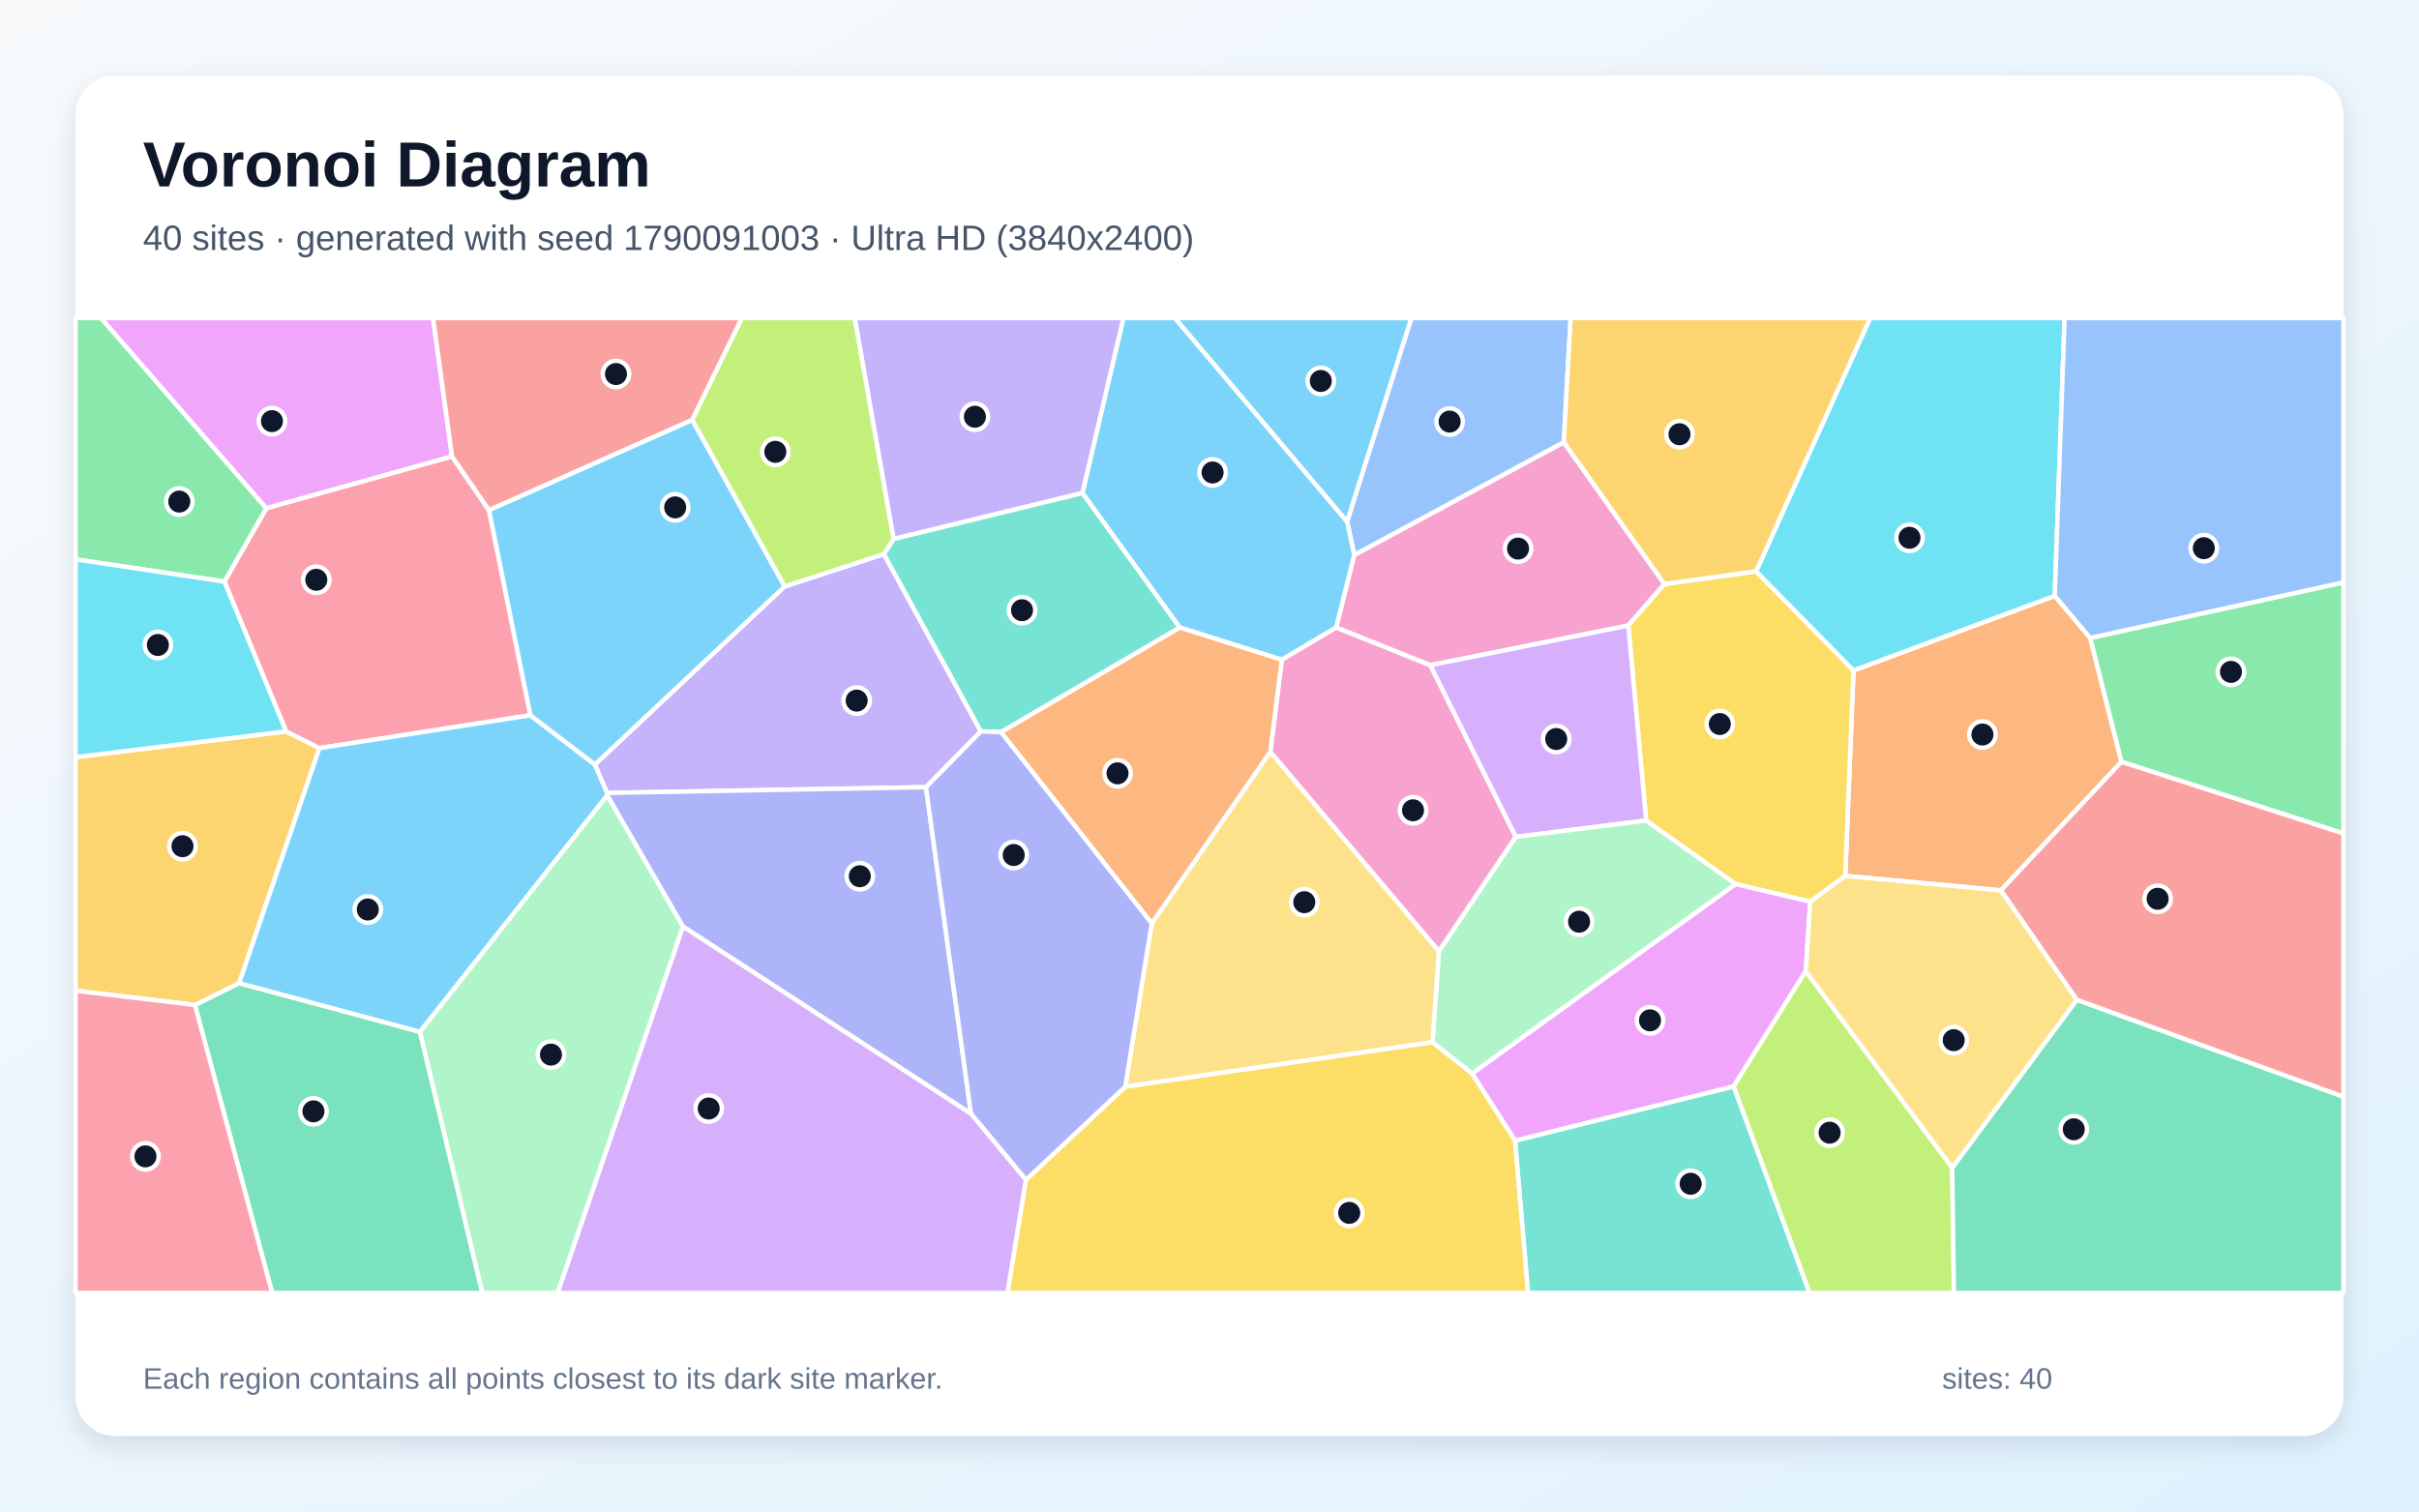
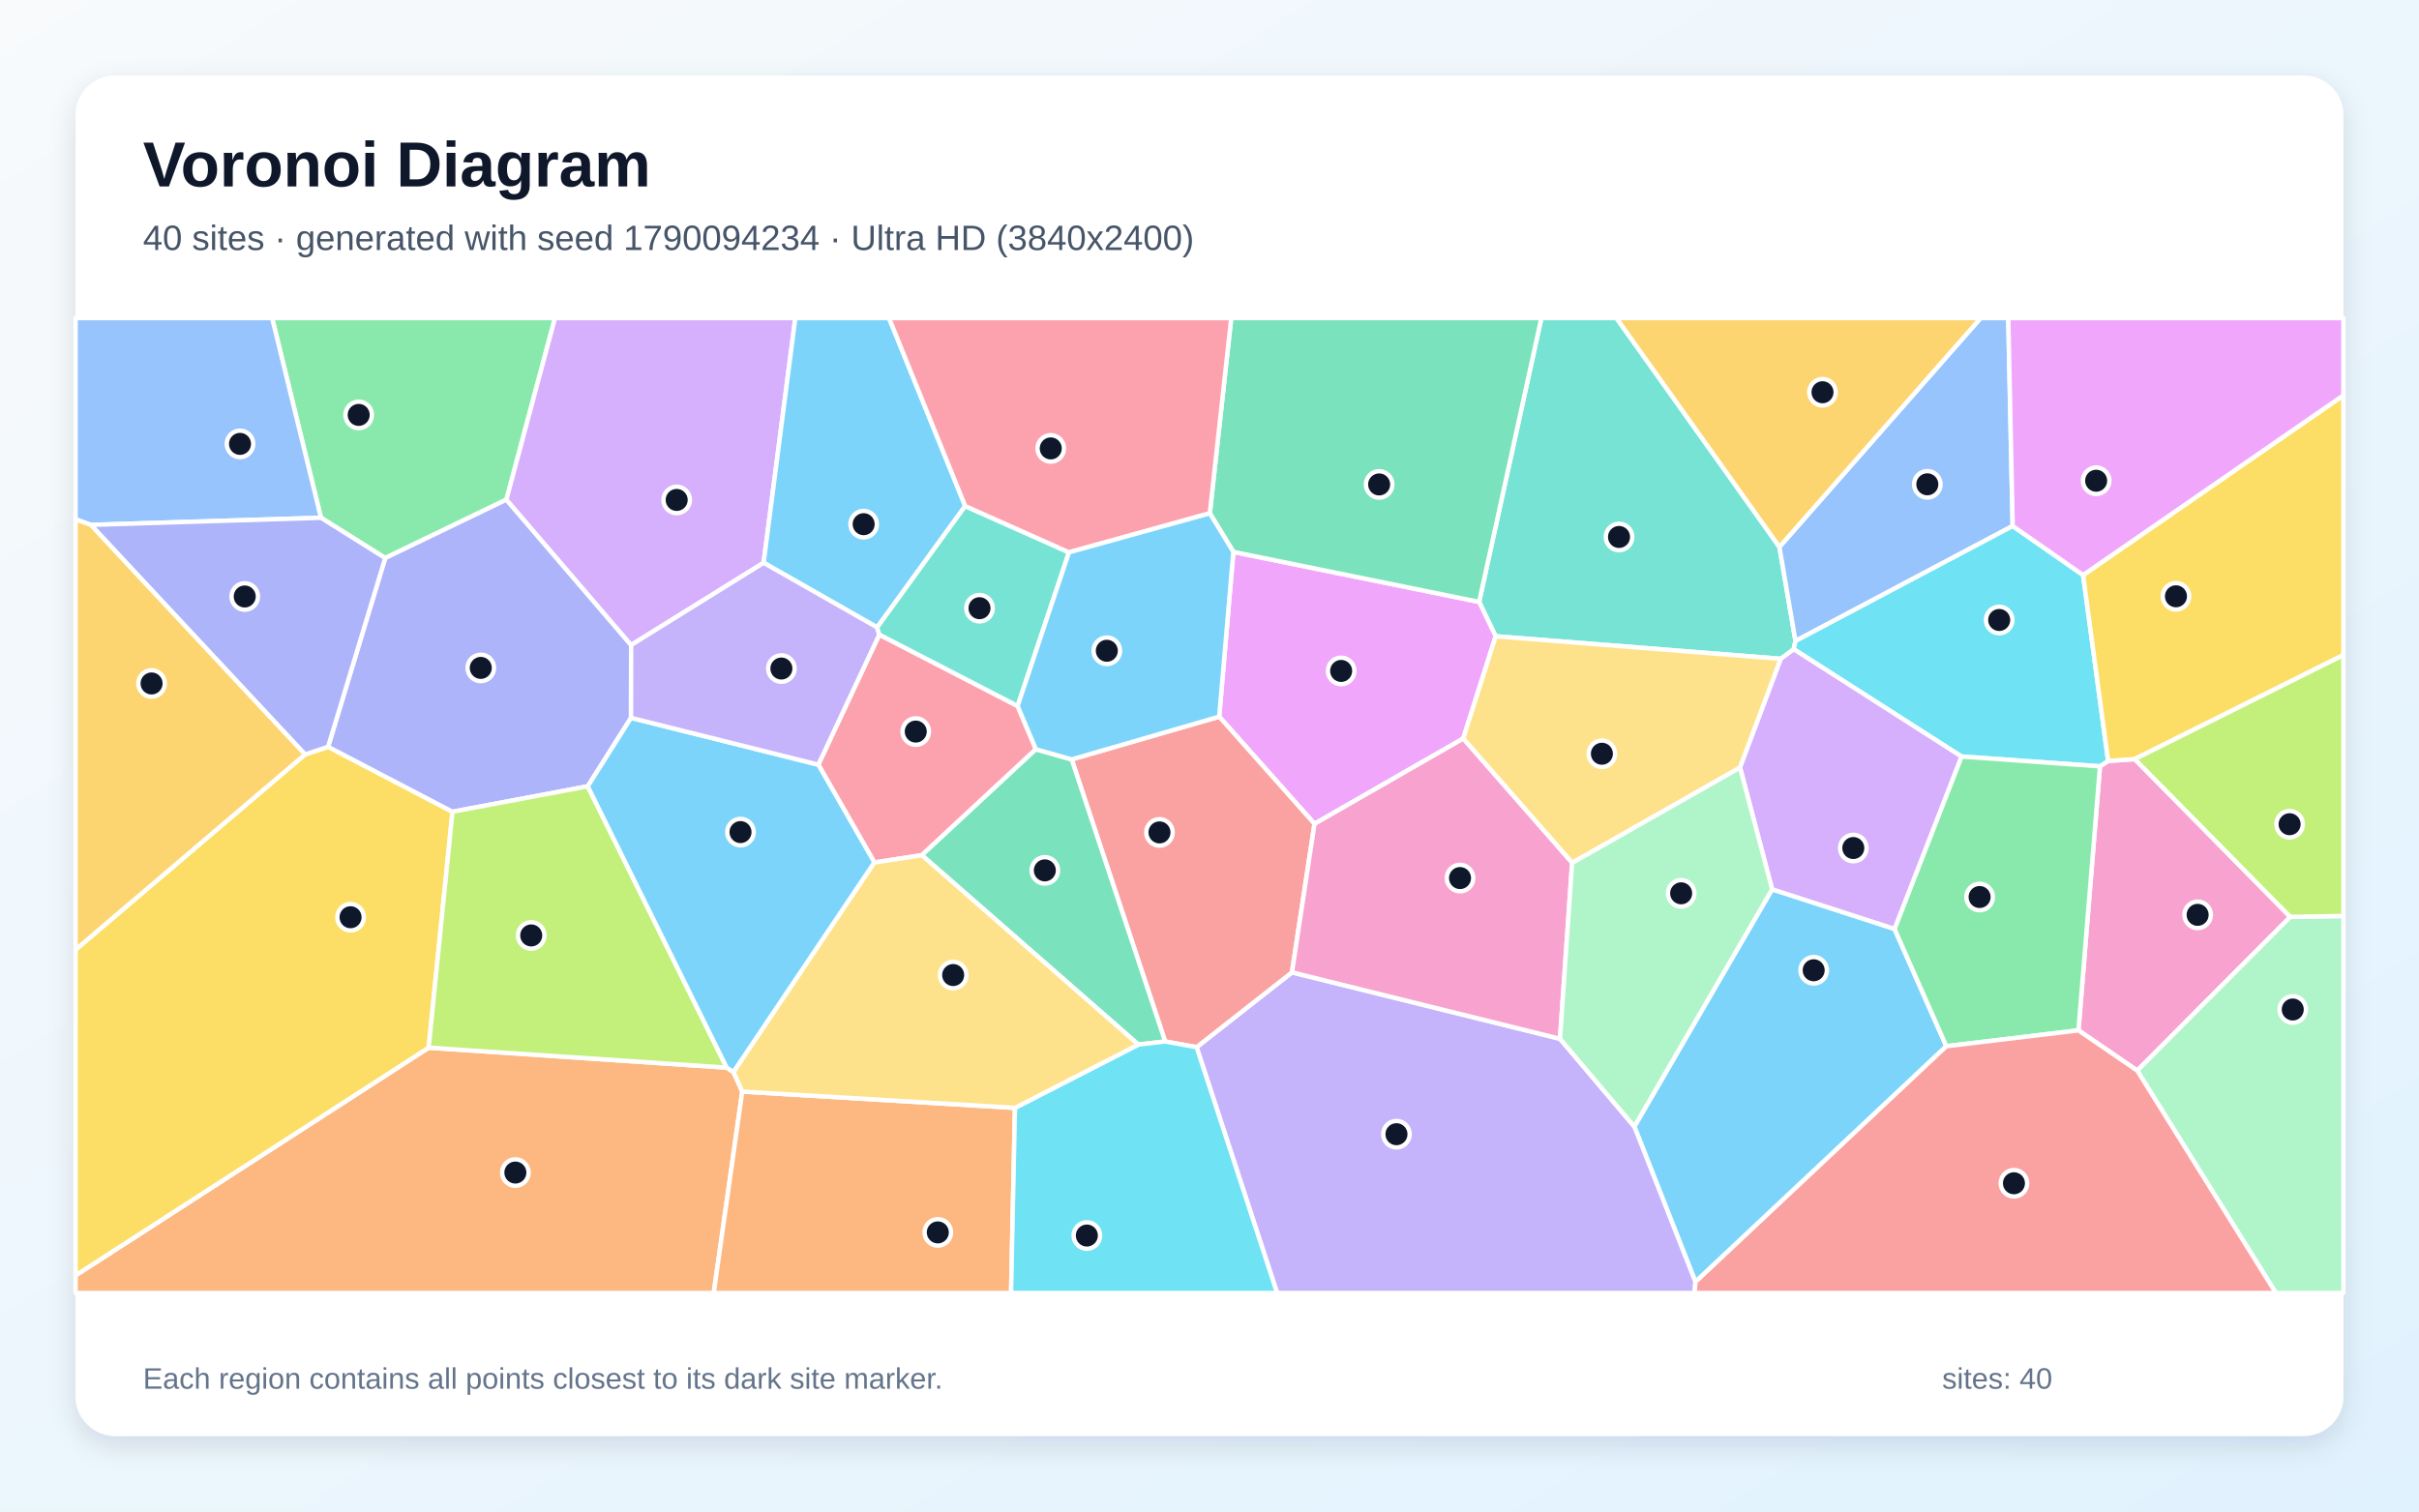
<svg xmlns="http://www.w3.org/2000/svg" width="3840" height="2400" viewBox="0 0 3840 2400" role="img" aria-labelledby="title description">
  <defs>
    <linearGradient id="background" x1="0" y1="0" x2="1" y2="1">
      <stop stop-color="#F8FAFC" />
      <stop offset="1" stop-color="#E0F2FE" />
    </linearGradient>
    <filter id="shadow" x="-5%" y="-5%" width="110%" height="110%">
      <feDropShadow dx="0" dy="15" stdDeviation="22" flood-color="#0F172A" flood-opacity=".12" />
    </filter>
  </defs>
  <rect width="3840" height="2400" fill="url(#background)" />
  <rect x="120" y="120" width="3600" height="2160" rx="63" fill="#FFFFFF" filter="url(#shadow)" />
  <g font-family="Arial, sans-serif">
    <text x="227" y="296" font-size="101" font-weight="700" fill="#0F172A">Voronoi Diagram</text>
-     <text x="227" y="397" font-size="56" fill="#475569">40 sites · generated with seed 1790091003 · Ultra HD (3840x2400)</text>
+     <text x="227" y="397" font-size="56" fill="#475569">40 sites · generated with seed 1790094234 · Ultra HD (3840x2400)</text>
  </g>
  <g stroke="#FFFFFF" stroke-width="7" stroke-linejoin="round">
-     <polygon points="2138.5,828.6 1864.9,505.0 2240.7,505.0" fill="#38BDF8" fill-opacity="0.65" />
-     <polygon points="1245.5,931.2 1403.1,879.7 1557.1,1161.3 1469.9,1249.9 963.6,1259.0 944.3,1213.9" fill="#A78BFA" fill-opacity="0.65" />
-     <polygon points="2642.2,927.3 2584.8,993.3 2270.3,1056.3 2121.0,996.4 2149.8,881.1 2482.4,702.0" fill="#F472B6" fill-opacity="0.65" />
-     <polygon points="3176.2,1413.8 2929.2,1390.7 2942.3,1064.5 3261.8,946.1 3318.1,1012.9 3367.7,1209.6" fill="#FB923C" fill-opacity="0.65" />
-     <polygon points="2873.7,1431.7 2754.9,1403.7 2613.2,1302.9 2584.8,993.3 2642.2,927.3 2787.7,907.1 2942.3,1064.5 2929.2,1390.7" fill="#FACC15" fill-opacity="0.65" />
-     <polygon points="3367.7,1209.6 3318.1,1012.9 3720.0,924.7 3720.0,1323.4" fill="#4ADE80" fill-opacity="0.65" />
-     <polygon points="2405.0,1811.1 2752.1,1724.9 2872.7,2053.0 2425.6,2053.0" fill="#2DD4BF" fill-opacity="0.65" />
-     <polygon points="2482.4,702.0 2149.8,881.1 2138.5,828.6 2240.7,505.0 2493.3,505.0" fill="#60A5FA" fill-opacity="0.65" />
-     <polygon points="2866.5,1542.1 2752.1,1724.9 2405.0,1811.1 2336.7,1704.5 2754.9,1403.7 2873.7,1431.7" fill="#E879F9" fill-opacity="0.65" />
-     <polygon points="309.4,1595.7 379.6,1561.0 666.7,1638.3 765.8,2053.0 432.0,2053.0" fill="#34D399" fill-opacity="0.65" />
-     <polygon points="3296.7,1587.6 3176.2,1413.8 3367.7,1209.6 3720.0,1323.4 3720.0,1741.6" fill="#F87171" fill-opacity="0.65" />
-     <polygon points="1084.1,1471.1 963.9,1263.0 963.6,1259.0 1469.9,1249.9 1541.4,1768.5" fill="#818CF8" fill-opacity="0.65" />
-     <polygon points="454.1,1161.3 507.1,1187.9 379.6,1561.0 309.4,1595.7 120.0,1573.1 120.0,1202.2" fill="#FBBF24" fill-opacity="0.65" />
-     <polygon points="2752.1,1724.9 2866.5,1542.1 3099.0,1854.0 3101.8,2053.0 2872.7,2053.0" fill="#A3E635" fill-opacity="0.65" />
-     <polygon points="2406.0,1328.8 2270.3,1056.3 2584.8,993.3 2613.2,1302.9" fill="#C084FC" fill-opacity="0.65" />
-     <polygon points="842.0,1135.7 507.1,1187.9 454.1,1161.3 356.2,923.5 422.8,806.9 717.5,724.6 776.3,810.1" fill="#FB7185" fill-opacity="0.65" />
-     <polygon points="3261.8,946.1 2942.3,1064.5 2787.7,907.1 2968.7,505.0 3277.4,505.0" fill="#22D3EE" fill-opacity="0.65" />
-     <polygon points="2273.9,1654.9 2284.2,1510.2 2406.0,1328.8 2613.2,1302.9 2754.9,1403.7 2336.7,1704.5" fill="#86EFAC" fill-opacity="0.65" />
-     <polygon points="1786.2,1725.5 1828.3,1466.3 2016.5,1193.6 2284.2,1510.2 2273.9,1654.9" fill="#FCD34D" fill-opacity="0.65" />
-     <polygon points="963.9,1263.0 666.7,1638.3 379.6,1561.0 507.1,1187.9 842.0,1135.7 944.3,1213.9 963.6,1259.0" fill="#38BDF8" fill-opacity="0.65" />
-     <polygon points="2149.8,881.1 2121.0,996.4 2034.8,1047.6 1872.6,996.3 1718.2,782.9 1783.3,505.0 1864.9,505.0 2138.5,828.6" fill="#38BDF8" fill-opacity="0.65" />
-     <polygon points="1718.2,782.9 1418.4,855.9 1356.7,505.0 1783.3,505.0" fill="#A78BFA" fill-opacity="0.65" />
-     <polygon points="2016.5,1193.6 2034.8,1047.6 2121.0,996.4 2270.3,1056.3 2406.0,1328.8 2284.2,1510.2" fill="#F472B6" fill-opacity="0.65" />
-     <polygon points="1588.9,1162.4 1872.6,996.3 2034.8,1047.6 2016.5,1193.6 1828.3,1466.3" fill="#FB923C" fill-opacity="0.65" />
-     <polygon points="1628.5,1873.3 1786.2,1725.5 2273.9,1654.9 2336.7,1704.5 2405.0,1811.1 2425.6,2053.0 1599.2,2053.0" fill="#FACC15" fill-opacity="0.65" />
-     <polygon points="422.8,806.9 356.2,923.5 120.0,888.2 120.0,505.0 160.5,505.0" fill="#4ADE80" fill-opacity="0.65" />
-     <polygon points="1418.4,855.9 1718.2,782.9 1872.6,996.3 1588.9,1162.4 1557.1,1161.3 1403.1,879.7" fill="#2DD4BF" fill-opacity="0.65" />
-     <polygon points="3318.1,1012.9 3261.8,946.1 3277.4,505.0 3720.0,505.0 3720.0,924.7" fill="#60A5FA" fill-opacity="0.65" />
-     <polygon points="717.5,724.6 422.8,806.9 160.5,505.0 687.5,505.0" fill="#E879F9" fill-opacity="0.65" />
-     <polygon points="3099.0,1854.0 3296.7,1587.6 3720.0,1741.6 3720.0,2053.0 3101.8,2053.0" fill="#34D399" fill-opacity="0.65" />
-     <polygon points="1098.8,666.9 776.3,810.1 717.5,724.6 687.5,505.0 1177.9,505.0" fill="#F87171" fill-opacity="0.65" />
-     <polygon points="1628.5,1873.3 1541.4,1768.5 1469.9,1249.9 1557.1,1161.3 1588.9,1162.4 1828.3,1466.3 1786.2,1725.5" fill="#818CF8" fill-opacity="0.65" />
-     <polygon points="2787.7,907.1 2642.2,927.3 2482.4,702.0 2493.3,505.0 2968.7,505.0" fill="#FBBF24" fill-opacity="0.65" />
-     <polygon points="1418.4,855.9 1403.1,879.7 1245.5,931.2 1098.8,666.9 1177.9,505.0 1356.7,505.0" fill="#A3E635" fill-opacity="0.65" />
-     <polygon points="1084.1,1471.1 1541.4,1768.5 1628.5,1873.3 1599.2,2053.0 885.0,2053.0" fill="#C084FC" fill-opacity="0.65" />
-     <polygon points="120.0,1573.1 309.4,1595.7 432.0,2053.0 120.0,2053.0" fill="#FB7185" fill-opacity="0.65" />
-     <polygon points="356.2,923.5 454.1,1161.3 120.0,1202.2 120.0,888.2" fill="#22D3EE" fill-opacity="0.65" />
-     <polygon points="666.7,1638.3 963.9,1263.0 1084.1,1471.1 885.0,2053.0 765.8,2053.0" fill="#86EFAC" fill-opacity="0.65" />
-     <polygon points="3099.0,1854.0 2866.5,1542.1 2873.7,1431.7 2929.2,1390.7 3176.2,1413.8 3296.7,1587.6" fill="#FCD34D" fill-opacity="0.65" />
-     <polygon points="1098.8,666.9 1245.5,931.2 944.3,1213.9 842.0,1135.7 776.3,810.1" fill="#38BDF8" fill-opacity="0.65" />
+     <polygon points="2691.4,2035.5 2594.4,1788.8 2813.1,1412.0 3007.4,1474.9 3089.7,1661.2" fill="#38BDF8" fill-opacity="0.65" />
+     <polygon points="1899.5,1662.7 2050.9,1543.9 2476.4,1649.4 2594.4,1788.8 2691.4,2035.5 2690.0,2053.0 2027.3,2053.0" fill="#A78BFA" fill-opacity="0.65" />
+     <polygon points="3635.7,1455.8 3392.7,1699.9 3299.4,1636.0 3333.6,1216.8 3346.5,1208.2 3388.8,1205.3" fill="#F472B6" fill-opacity="0.65" />
+     <polygon points="120.0,2025.1 680.5,1663.5 1153.6,1695.2 1164.4,1702.3 1178.3,1733.2 1133.0,2053.0 120.0,2053.0" fill="#FB923C" fill-opacity="0.65" />
+     <polygon points="484.2,1197.9 520.8,1185.8 718.3,1288.9 680.5,1663.5 120.0,2025.1 120.0,1507.9" fill="#FACC15" fill-opacity="0.65" />
+     <polygon points="803.9,793.3 611.5,886.1 509.5,822.1 432.0,505.0 881.0,505.0" fill="#4ADE80" fill-opacity="0.65" />
+     <polygon points="2827.0,1046.1 2374.3,1010.3 2348.0,955.7 2446.8,505.0 2566.0,505.0 2824.7,868.4 2850.2,1017.8 2847.4,1030.8" fill="#2DD4BF" fill-opacity="0.65" />
+     <polygon points="3195.0,835.2 2850.2,1017.8 2824.7,868.4 3144.1,505.0 3188.0,505.0" fill="#60A5FA" fill-opacity="0.65" />
+     <polygon points="2322.7,1172.7 2086.7,1308.1 1935.4,1137.9 1957.9,876.3 2348.0,955.7 2374.3,1010.3" fill="#E879F9" fill-opacity="0.65" />
+     <polygon points="2348.0,955.7 1957.9,876.3 1920.5,815.0 1954.5,505.0 2446.8,505.0" fill="#34D399" fill-opacity="0.65" />
+     <polygon points="1849.6,1653.7 1701.2,1205.8 1935.4,1137.9 2086.7,1308.1 2050.9,1543.9 1899.5,1662.7" fill="#F87171" fill-opacity="0.65" />
+     <polygon points="1001.9,1024.2 1001.7,1139.8 933.0,1248.5 718.3,1288.9 520.8,1185.8 611.5,886.1 803.9,793.3" fill="#818CF8" fill-opacity="0.65" />
+     <polygon points="2824.7,868.4 2566.0,505.0 3144.1,505.0" fill="#FBBF24" fill-opacity="0.65" />
+     <polygon points="933.0,1248.5 1153.6,1695.2 680.5,1663.5 718.3,1288.9" fill="#A3E635" fill-opacity="0.65" />
+     <polygon points="1212.2,893.6 1001.9,1024.2 803.9,793.3 881.0,505.0 1262.5,505.0" fill="#C084FC" fill-opacity="0.65" />
+     <polygon points="1615.4,1121.0 1644.4,1189.7 1463.4,1357.9 1388.1,1369.5 1299.0,1214.1 1395.8,1007.6" fill="#FB7185" fill-opacity="0.65" />
+     <polygon points="3306.8,913.1 3346.5,1208.2 3333.6,1216.8 3113.7,1201.2 2847.4,1030.8 2850.2,1017.8 3195.0,835.2" fill="#22D3EE" fill-opacity="0.65" />
+     <polygon points="3392.7,1699.9 3635.7,1455.8 3720.0,1454.4 3720.0,2053.0 3612.8,2053.0" fill="#86EFAC" fill-opacity="0.65" />
+     <polygon points="2495.7,1370.1 2322.7,1172.7 2374.3,1010.3 2827.0,1046.1 2762.2,1218.8" fill="#FCD34D" fill-opacity="0.65" />
+     <polygon points="1299.0,1214.1 1388.1,1369.5 1164.4,1702.3 1153.6,1695.2 933.0,1248.5 1001.7,1139.8" fill="#38BDF8" fill-opacity="0.65" />
+     <polygon points="1532.2,803.5 1392.4,996.2 1212.2,893.6 1262.5,505.0 1411.3,505.0" fill="#38BDF8" fill-opacity="0.65" />
+     <polygon points="1392.4,996.2 1395.8,1007.6 1299.0,1214.1 1001.7,1139.8 1001.9,1024.2 1212.2,893.6" fill="#A78BFA" fill-opacity="0.65" />
+     <polygon points="2476.4,1649.4 2050.9,1543.9 2086.7,1308.1 2322.7,1172.7 2495.7,1370.1" fill="#F472B6" fill-opacity="0.65" />
+     <polygon points="1178.3,1733.2 1611.2,1759.1 1605.0,2053.0 1133.0,2053.0" fill="#FB923C" fill-opacity="0.65" />
+     <polygon points="3388.8,1205.3 3346.5,1208.2 3306.8,913.1 3720.0,627.7 3720.0,1040.1" fill="#FACC15" fill-opacity="0.65" />
+     <polygon points="3089.7,1661.2 3007.4,1474.9 3113.7,1201.2 3333.6,1216.8 3299.4,1636.0" fill="#4ADE80" fill-opacity="0.65" />
+     <polygon points="1615.4,1121.0 1395.8,1007.6 1392.4,996.2 1532.2,803.5 1696.9,877.0" fill="#2DD4BF" fill-opacity="0.65" />
+     <polygon points="509.5,822.1 144.1,833.4 120.0,824.6 120.0,505.0 432.0,505.0" fill="#60A5FA" fill-opacity="0.65" />
+     <polygon points="3306.8,913.1 3195.0,835.2 3188.0,505.0 3720.0,505.0 3720.0,627.7" fill="#E879F9" fill-opacity="0.65" />
+     <polygon points="1807.1,1658.6 1463.4,1357.9 1644.4,1189.7 1701.2,1205.8 1849.6,1653.7" fill="#34D399" fill-opacity="0.65" />
+     <polygon points="2691.4,2035.5 3089.7,1661.2 3299.4,1636.0 3392.7,1699.9 3612.8,2053.0 2690.0,2053.0" fill="#F87171" fill-opacity="0.65" />
+     <polygon points="144.1,833.4 509.5,822.1 611.5,886.1 520.8,1185.8 484.2,1197.9" fill="#818CF8" fill-opacity="0.65" />
+     <polygon points="144.1,833.4 484.2,1197.9 120.0,1507.9 120.0,824.6" fill="#FBBF24" fill-opacity="0.65" />
+     <polygon points="3635.7,1455.8 3388.8,1205.3 3720.0,1040.1 3720.0,1454.4" fill="#A3E635" fill-opacity="0.65" />
+     <polygon points="2762.2,1218.8 2827.0,1046.1 2847.4,1030.8 3113.7,1201.2 3007.4,1474.9 2813.1,1412.0" fill="#C084FC" fill-opacity="0.65" />
+     <polygon points="1920.5,815.0 1696.9,877.0 1532.2,803.5 1411.3,505.0 1954.5,505.0" fill="#FB7185" fill-opacity="0.65" />
+     <polygon points="1611.2,1759.1 1807.1,1658.6 1849.6,1653.7 1899.5,1662.7 2027.3,2053.0 1605.0,2053.0" fill="#22D3EE" fill-opacity="0.65" />
+     <polygon points="2476.4,1649.4 2495.7,1370.1 2762.2,1218.8 2813.1,1412.0 2594.4,1788.8" fill="#86EFAC" fill-opacity="0.65" />
+     <polygon points="1611.2,1759.1 1178.3,1733.2 1164.4,1702.3 1388.1,1369.5 1463.4,1357.9 1807.1,1658.6" fill="#FCD34D" fill-opacity="0.65" />
+     <polygon points="1701.2,1205.8 1644.4,1189.7 1615.4,1121.0 1696.9,877.0 1920.5,815.0 1957.9,876.3 1935.4,1137.9" fill="#38BDF8" fill-opacity="0.65" />
  </g>
  <g>
-     <circle cx="2096.7" cy="604.9" r="21" fill="#0F172A" stroke="#FFFFFF" stroke-width="7" />
-     <circle cx="1359.9" cy="1112.4" r="21" fill="#0F172A" stroke="#FFFFFF" stroke-width="7" />
-     <circle cx="2409.8" cy="871.1" r="21" fill="#0F172A" stroke="#FFFFFF" stroke-width="7" />
-     <circle cx="3147.0" cy="1166.3" r="21" fill="#0F172A" stroke="#FFFFFF" stroke-width="7" />
-     <circle cx="2730.1" cy="1149.6" r="21" fill="#0F172A" stroke="#FFFFFF" stroke-width="7" />
-     <circle cx="3541.5" cy="1066.8" r="21" fill="#0F172A" stroke="#FFFFFF" stroke-width="7" />
-     <circle cx="2683.8" cy="1879.6" r="21" fill="#0F172A" stroke="#FFFFFF" stroke-width="7" />
-     <circle cx="2301.2" cy="669.4" r="21" fill="#0F172A" stroke="#FFFFFF" stroke-width="7" />
-     <circle cx="2619.3" cy="1620.1" r="21" fill="#0F172A" stroke="#FFFFFF" stroke-width="7" />
-     <circle cx="497.6" cy="1764.6" r="21" fill="#0F172A" stroke="#FFFFFF" stroke-width="7" />
-     <circle cx="3425.1" cy="1427.1" r="21" fill="#0F172A" stroke="#FFFFFF" stroke-width="7" />
-     <circle cx="1364.9" cy="1391.3" r="21" fill="#0F172A" stroke="#FFFFFF" stroke-width="7" />
-     <circle cx="289.7" cy="1343.6" r="21" fill="#0F172A" stroke="#FFFFFF" stroke-width="7" />
-     <circle cx="2904.4" cy="1798.5" r="21" fill="#0F172A" stroke="#FFFFFF" stroke-width="7" />
-     <circle cx="2470.4" cy="1173.4" r="21" fill="#0F172A" stroke="#FFFFFF" stroke-width="7" />
-     <circle cx="502.1" cy="920.6" r="21" fill="#0F172A" stroke="#FFFFFF" stroke-width="7" />
-     <circle cx="3031.2" cy="853.9" r="21" fill="#0F172A" stroke="#FFFFFF" stroke-width="7" />
-     <circle cx="2506.7" cy="1463.5" r="21" fill="#0F172A" stroke="#FFFFFF" stroke-width="7" />
-     <circle cx="2070.5" cy="1432.5" r="21" fill="#0F172A" stroke="#FFFFFF" stroke-width="7" />
-     <circle cx="583.8" cy="1444.1" r="21" fill="#0F172A" stroke="#FFFFFF" stroke-width="7" />
-     <circle cx="1924.9" cy="750.2" r="21" fill="#0F172A" stroke="#FFFFFF" stroke-width="7" />
-     <circle cx="1547.6" cy="661.7" r="21" fill="#0F172A" stroke="#FFFFFF" stroke-width="7" />
-     <circle cx="2243.1" cy="1286.6" r="21" fill="#0F172A" stroke="#FFFFFF" stroke-width="7" />
-     <circle cx="1774.0" cy="1227.9" r="21" fill="#0F172A" stroke="#FFFFFF" stroke-width="7" />
-     <circle cx="2141.8" cy="1925.8" r="21" fill="#0F172A" stroke="#FFFFFF" stroke-width="7" />
-     <circle cx="284.6" cy="796.4" r="21" fill="#0F172A" stroke="#FFFFFF" stroke-width="7" />
-     <circle cx="1622.4" cy="968.9" r="21" fill="#0F172A" stroke="#FFFFFF" stroke-width="7" />
-     <circle cx="3498.4" cy="870.4" r="21" fill="#0F172A" stroke="#FFFFFF" stroke-width="7" />
-     <circle cx="431.7" cy="668.7" r="21" fill="#0F172A" stroke="#FFFFFF" stroke-width="7" />
-     <circle cx="3292.0" cy="1793.1" r="21" fill="#0F172A" stroke="#FFFFFF" stroke-width="7" />
-     <circle cx="977.8" cy="593.9" r="21" fill="#0F172A" stroke="#FFFFFF" stroke-width="7" />
-     <circle cx="1609.2" cy="1357.6" r="21" fill="#0F172A" stroke="#FFFFFF" stroke-width="7" />
-     <circle cx="2666.1" cy="689.5" r="21" fill="#0F172A" stroke="#FFFFFF" stroke-width="7" />
-     <circle cx="1230.8" cy="717.4" r="21" fill="#0F172A" stroke="#FFFFFF" stroke-width="7" />
-     <circle cx="1125.0" cy="1760.1" r="21" fill="#0F172A" stroke="#FFFFFF" stroke-width="7" />
-     <circle cx="230.9" cy="1836.1" r="21" fill="#0F172A" stroke="#FFFFFF" stroke-width="7" />
-     <circle cx="250.6" cy="1024.1" r="21" fill="#0F172A" stroke="#FFFFFF" stroke-width="7" />
-     <circle cx="874.6" cy="1674.5" r="21" fill="#0F172A" stroke="#FFFFFF" stroke-width="7" />
-     <circle cx="3101.4" cy="1651.6" r="21" fill="#0F172A" stroke="#FFFFFF" stroke-width="7" />
-     <circle cx="1071.8" cy="805.6" r="21" fill="#0F172A" stroke="#FFFFFF" stroke-width="7" />
+     <circle cx="2879.1" cy="1540.6" r="21" fill="#0F172A" stroke="#FFFFFF" stroke-width="7" />
+     <circle cx="2216.8" cy="1800.9" r="21" fill="#0F172A" stroke="#FFFFFF" stroke-width="7" />
+     <circle cx="3488.6" cy="1452.6" r="21" fill="#0F172A" stroke="#FFFFFF" stroke-width="7" />
+     <circle cx="818.1" cy="1861.8" r="21" fill="#0F172A" stroke="#FFFFFF" stroke-width="7" />
+     <circle cx="556.5" cy="1456.4" r="21" fill="#0F172A" stroke="#FFFFFF" stroke-width="7" />
+     <circle cx="569.4" cy="658.8" r="21" fill="#0F172A" stroke="#FFFFFF" stroke-width="7" />
+     <circle cx="2570.1" cy="852.6" r="21" fill="#0F172A" stroke="#FFFFFF" stroke-width="7" />
+     <circle cx="3059.5" cy="769.0" r="21" fill="#0F172A" stroke="#FFFFFF" stroke-width="7" />
+     <circle cx="2129.0" cy="1065.3" r="21" fill="#0F172A" stroke="#FFFFFF" stroke-width="7" />
+     <circle cx="2189.3" cy="769.2" r="21" fill="#0F172A" stroke="#FFFFFF" stroke-width="7" />
+     <circle cx="1840.6" cy="1321.7" r="21" fill="#0F172A" stroke="#FFFFFF" stroke-width="7" />
+     <circle cx="763.2" cy="1060.5" r="21" fill="#0F172A" stroke="#FFFFFF" stroke-width="7" />
+     <circle cx="2893.1" cy="622.8" r="21" fill="#0F172A" stroke="#FFFFFF" stroke-width="7" />
+     <circle cx="843.3" cy="1485.3" r="21" fill="#0F172A" stroke="#FFFFFF" stroke-width="7" />
+     <circle cx="1074.2" cy="793.8" r="21" fill="#0F172A" stroke="#FFFFFF" stroke-width="7" />
+     <circle cx="1453.7" cy="1161.6" r="21" fill="#0F172A" stroke="#FFFFFF" stroke-width="7" />
+     <circle cx="3173.6" cy="984.4" r="21" fill="#0F172A" stroke="#FFFFFF" stroke-width="7" />
+     <circle cx="3639.6" cy="1602.9" r="21" fill="#0F172A" stroke="#FFFFFF" stroke-width="7" />
+     <circle cx="2542.9" cy="1196.8" r="21" fill="#0F172A" stroke="#FFFFFF" stroke-width="7" />
+     <circle cx="1175.5" cy="1321.2" r="21" fill="#0F172A" stroke="#FFFFFF" stroke-width="7" />
+     <circle cx="1371.0" cy="832.3" r="21" fill="#0F172A" stroke="#FFFFFF" stroke-width="7" />
+     <circle cx="1240.4" cy="1061.5" r="21" fill="#0F172A" stroke="#FFFFFF" stroke-width="7" />
+     <circle cx="2317.7" cy="1394.2" r="21" fill="#0F172A" stroke="#FFFFFF" stroke-width="7" />
+     <circle cx="1488.7" cy="1956.8" r="21" fill="#0F172A" stroke="#FFFFFF" stroke-width="7" />
+     <circle cx="3454.2" cy="946.8" r="21" fill="#0F172A" stroke="#FFFFFF" stroke-width="7" />
+     <circle cx="3142.5" cy="1424.3" r="21" fill="#0F172A" stroke="#FFFFFF" stroke-width="7" />
+     <circle cx="1554.9" cy="965.7" r="21" fill="#0F172A" stroke="#FFFFFF" stroke-width="7" />
+     <circle cx="381.0" cy="704.8" r="21" fill="#0F172A" stroke="#FFFFFF" stroke-width="7" />
+     <circle cx="3327.5" cy="763.3" r="21" fill="#0F172A" stroke="#FFFFFF" stroke-width="7" />
+     <circle cx="1658.6" cy="1382.0" r="21" fill="#0F172A" stroke="#FFFFFF" stroke-width="7" />
+     <circle cx="3197.0" cy="1878.8" r="21" fill="#0F172A" stroke="#FFFFFF" stroke-width="7" />
+     <circle cx="388.5" cy="947.1" r="21" fill="#0F172A" stroke="#FFFFFF" stroke-width="7" />
+     <circle cx="240.6" cy="1085.2" r="21" fill="#0F172A" stroke="#FFFFFF" stroke-width="7" />
+     <circle cx="3634.6" cy="1308.7" r="21" fill="#0F172A" stroke="#FFFFFF" stroke-width="7" />
+     <circle cx="2942.0" cy="1346.5" r="21" fill="#0F172A" stroke="#FFFFFF" stroke-width="7" />
+     <circle cx="1668.0" cy="712.0" r="21" fill="#0F172A" stroke="#FFFFFF" stroke-width="7" />
+     <circle cx="1725.3" cy="1961.8" r="21" fill="#0F172A" stroke="#FFFFFF" stroke-width="7" />
+     <circle cx="2668.7" cy="1418.4" r="21" fill="#0F172A" stroke="#FFFFFF" stroke-width="7" />
+     <circle cx="1513.1" cy="1548.2" r="21" fill="#0F172A" stroke="#FFFFFF" stroke-width="7" />
+     <circle cx="1757.0" cy="1033.3" r="21" fill="#0F172A" stroke="#FFFFFF" stroke-width="7" />
  </g>
  <g font-family="Arial, sans-serif" font-size="47" fill="#64748B">
    <text x="227" y="2205">Each region contains all points closest to its dark site marker.</text>
    <text x="3083" y="2205">sites: 40</text>
  </g>
</svg>
